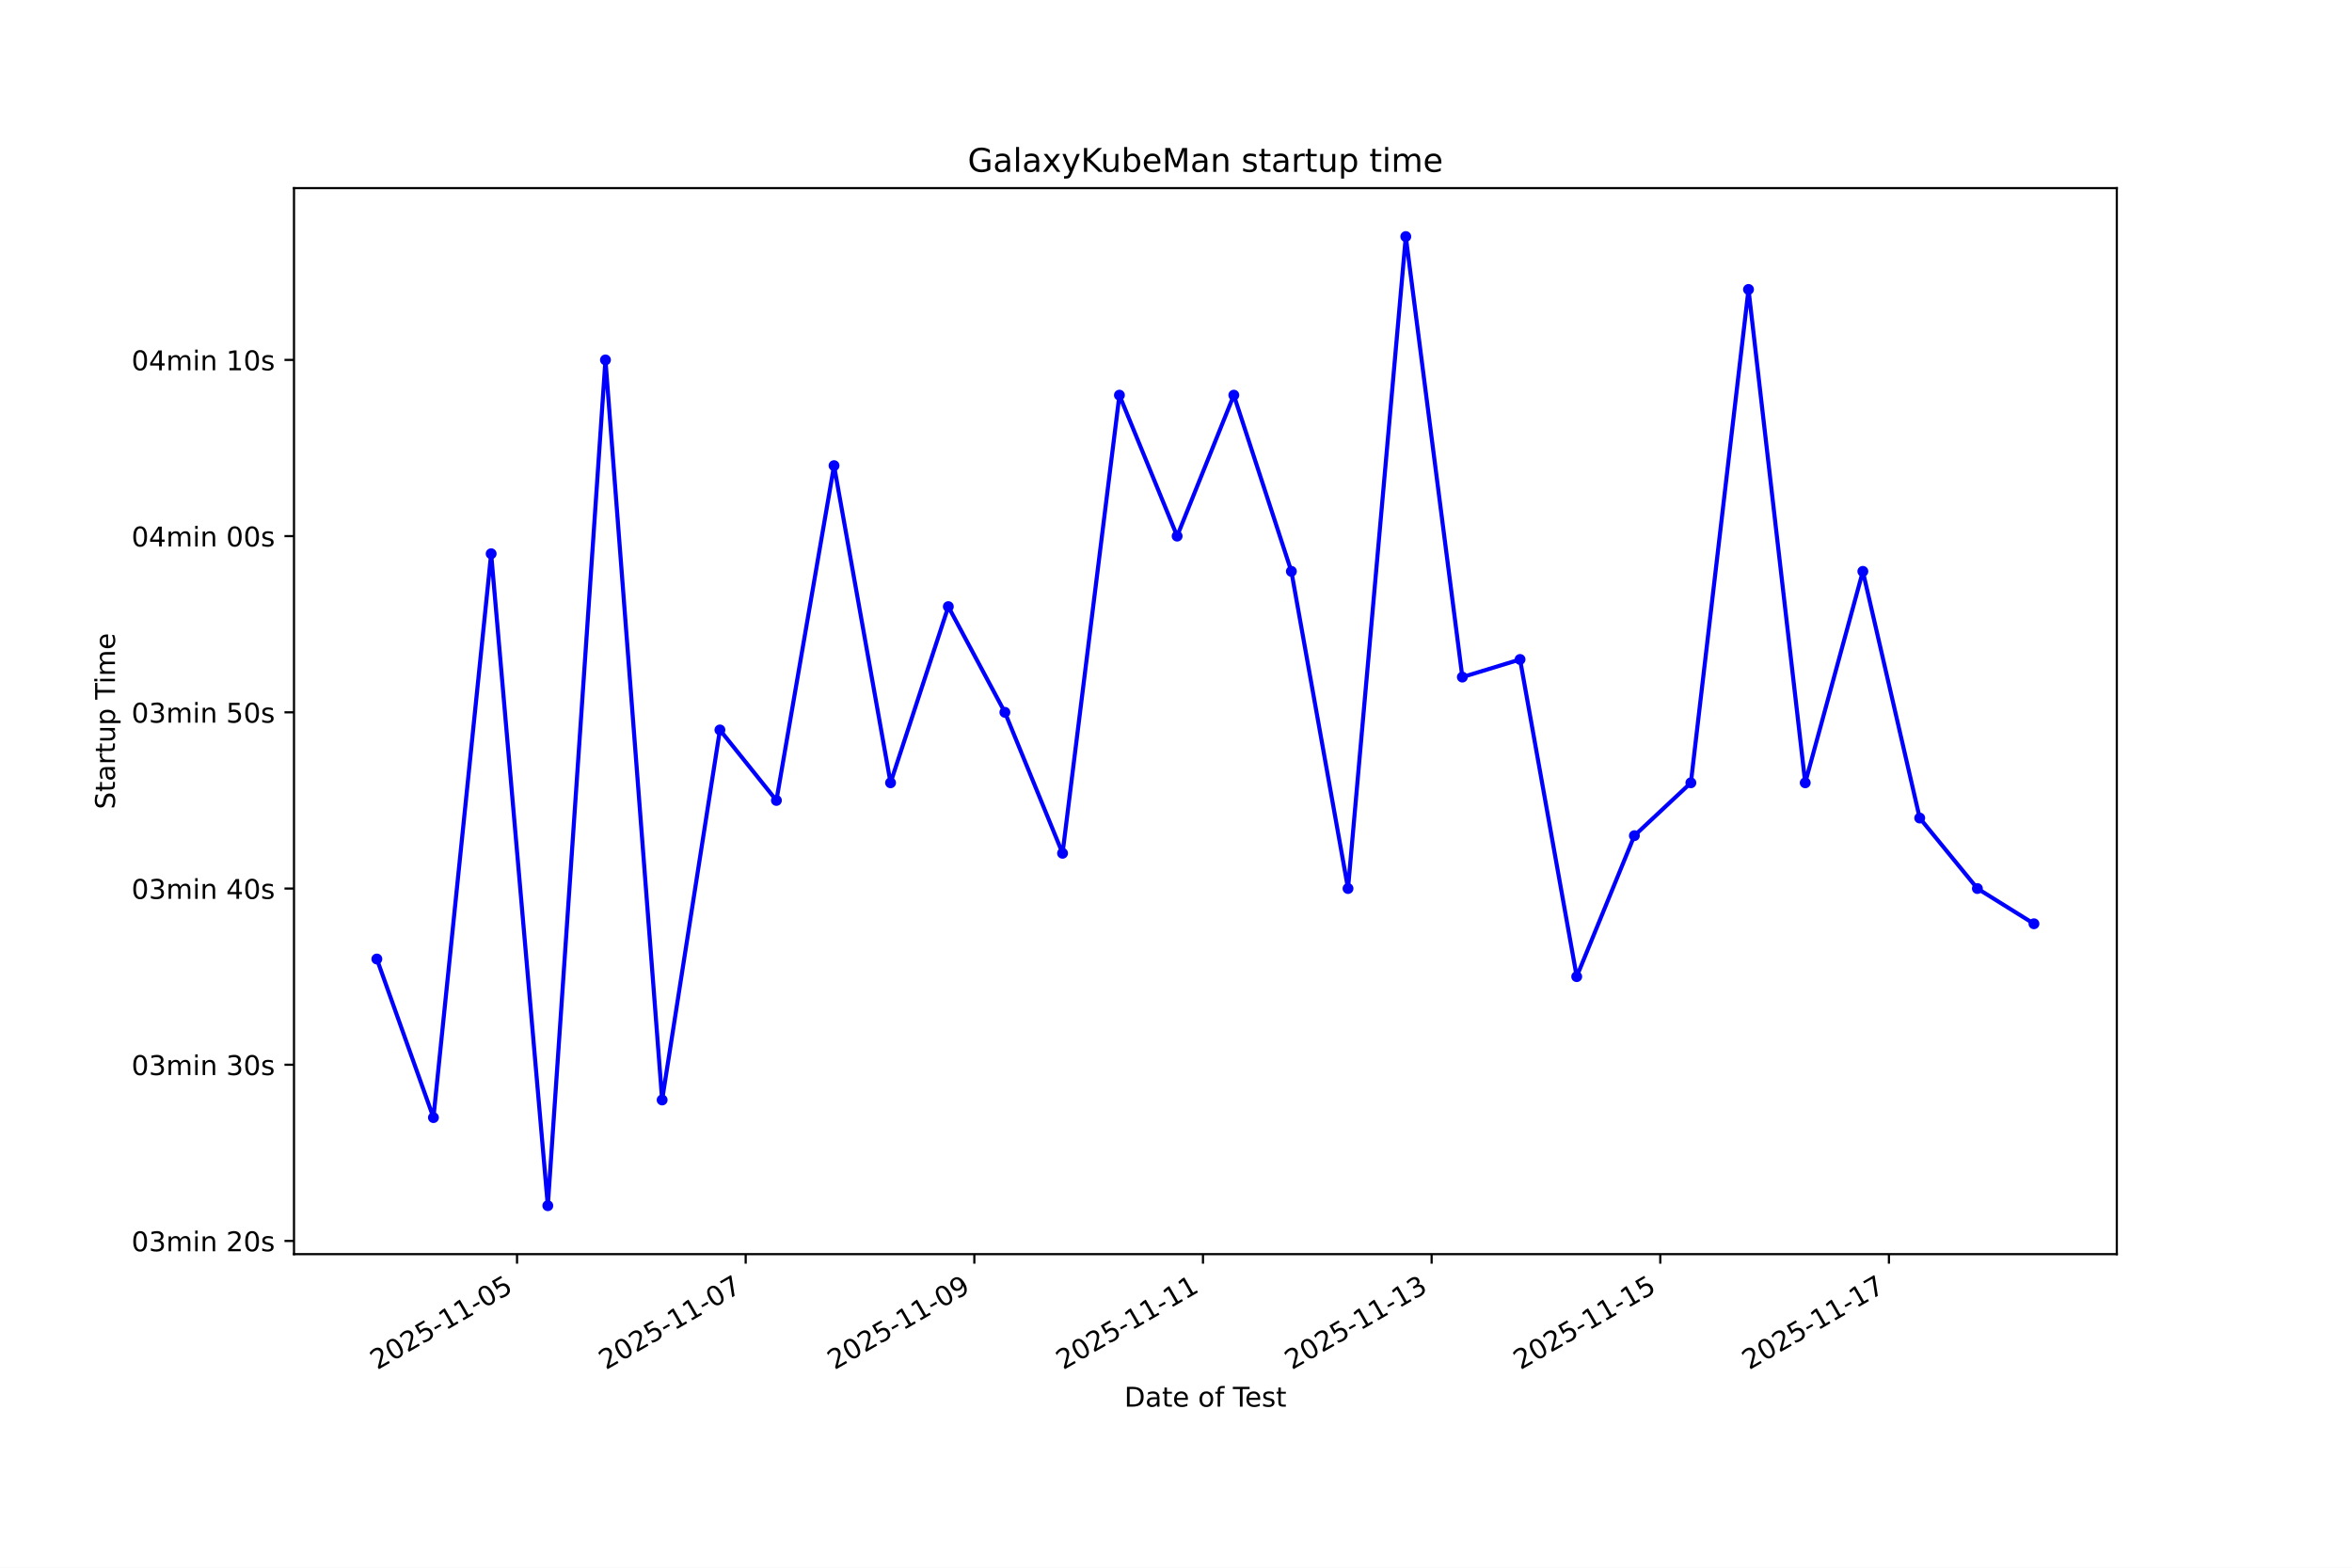
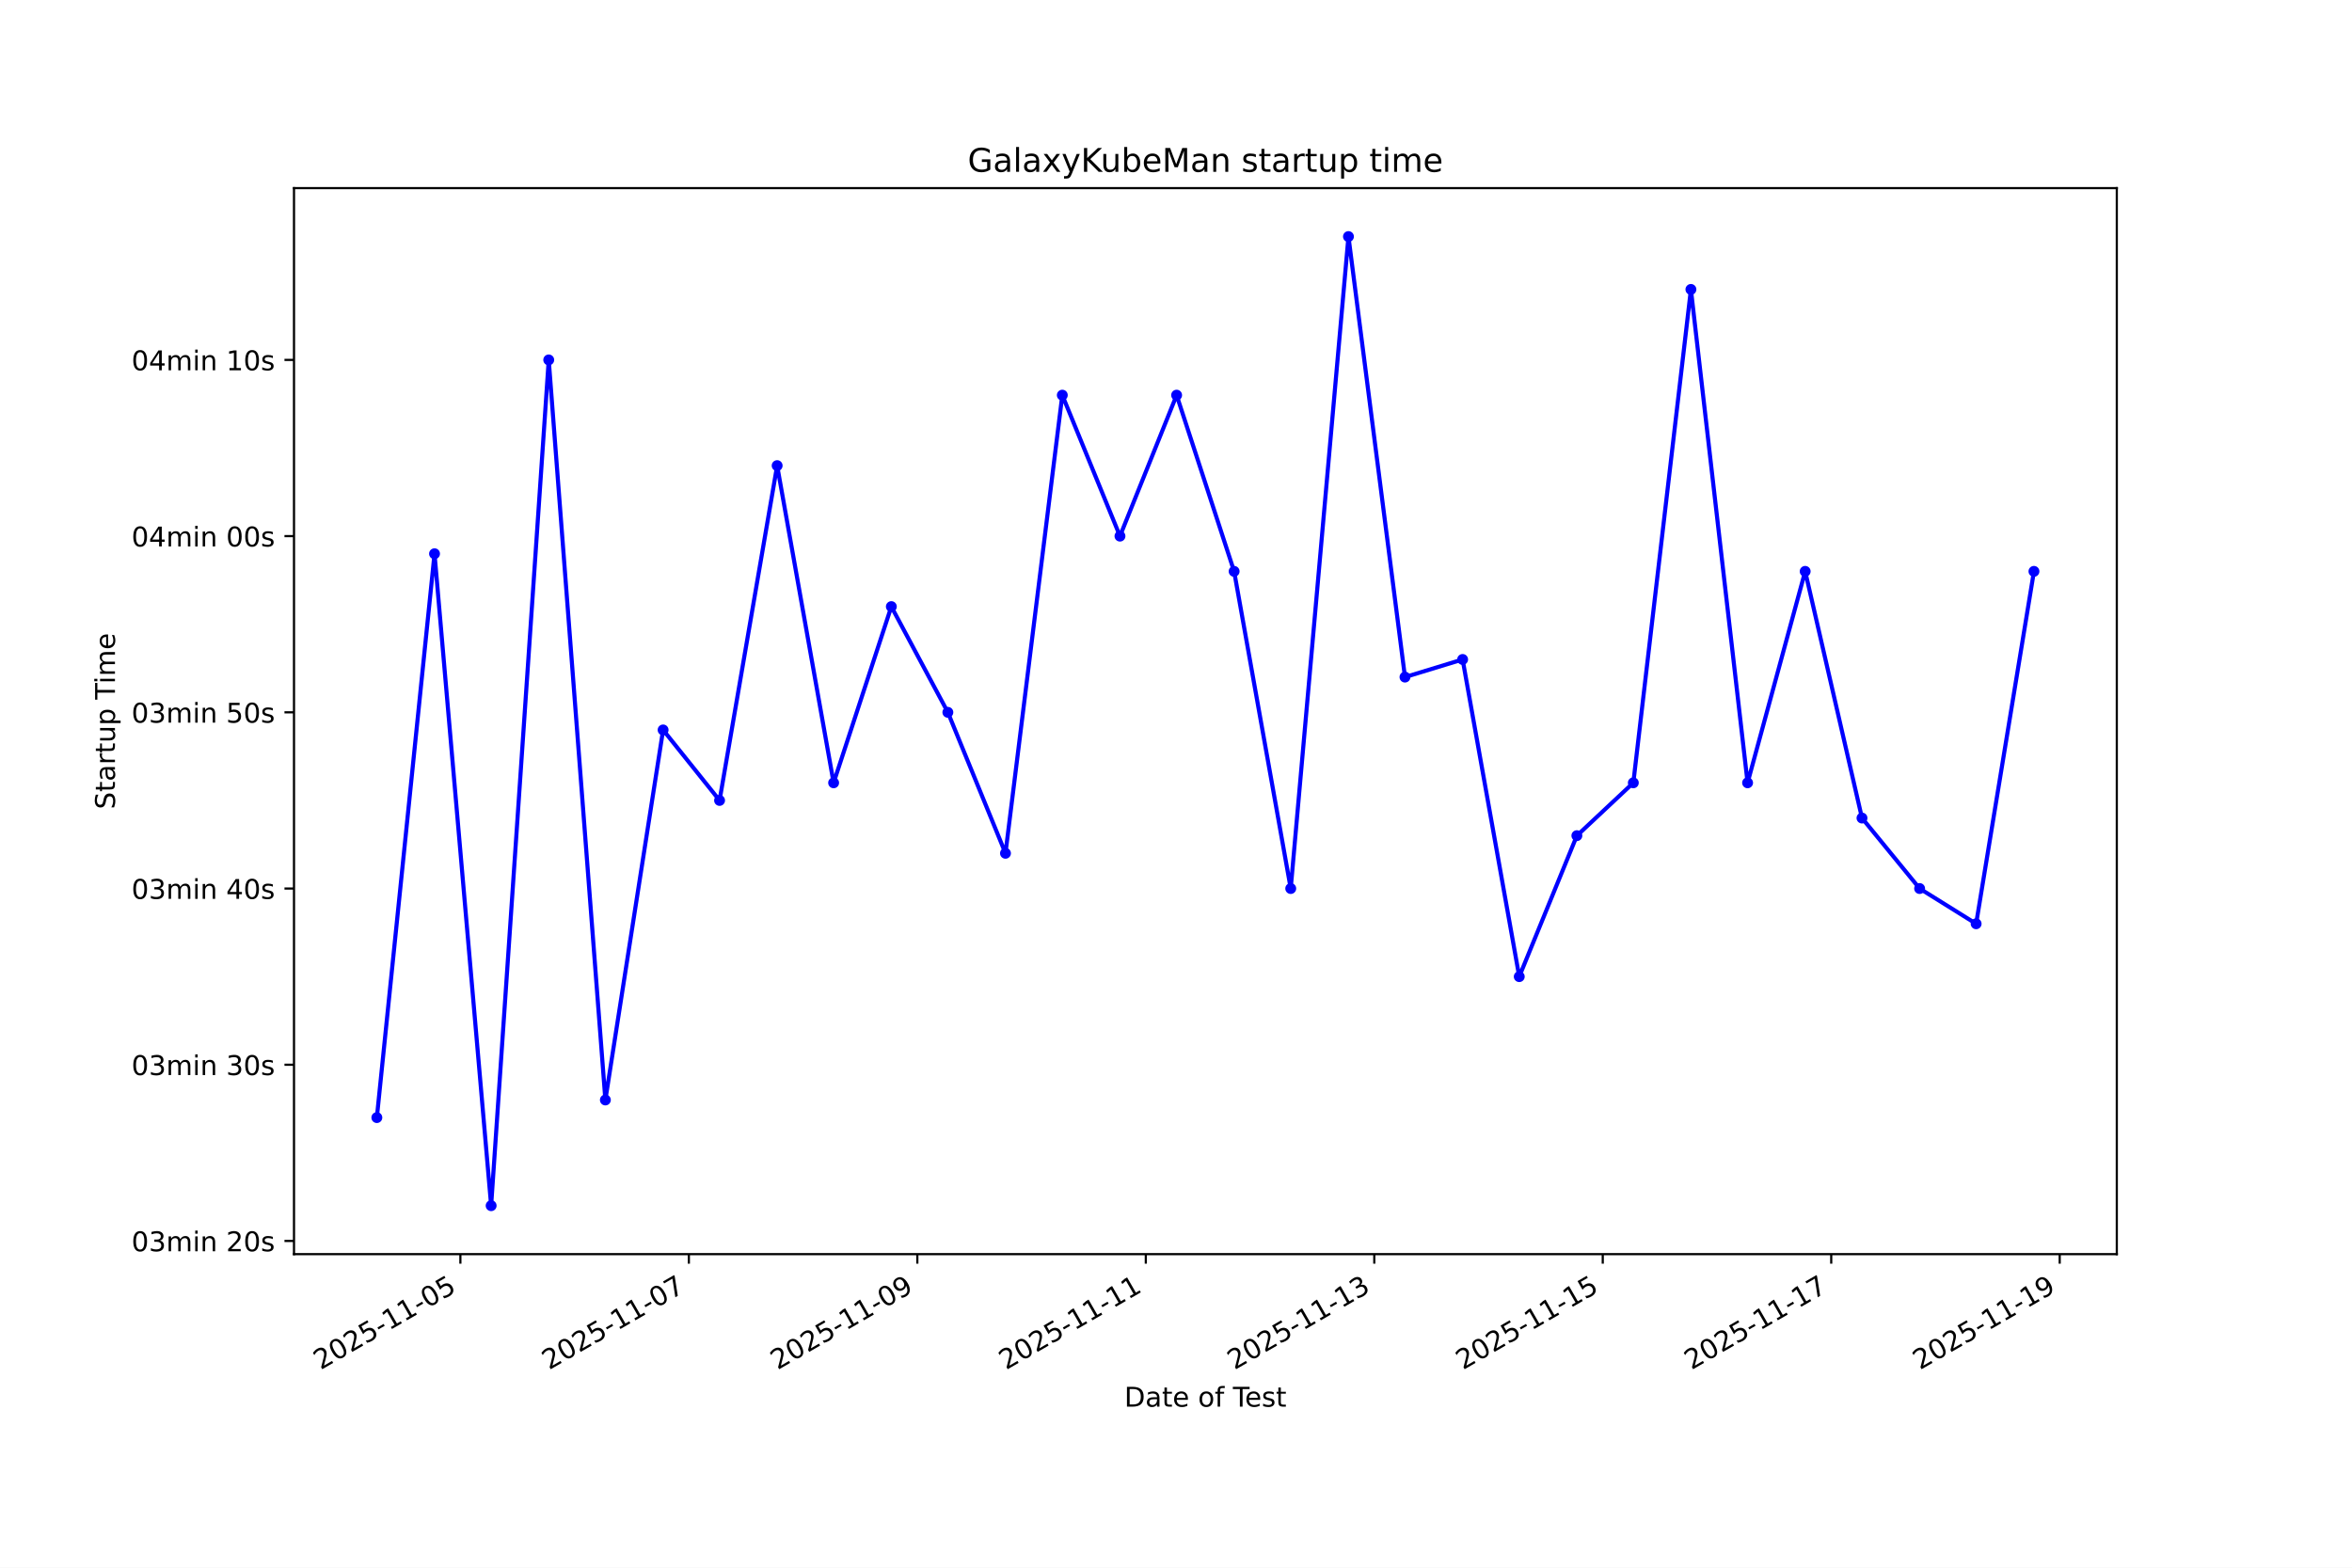
<svg xmlns="http://www.w3.org/2000/svg" xmlns:xlink="http://www.w3.org/1999/xlink" width="864pt" height="576pt" viewBox="0 0 864 576" version="1.1">
  <defs>
    <style type="text/css">*{stroke-linejoin: round; stroke-linecap: butt}</style>
  </defs>
  <g id="figure_1">
    <g id="patch_1">
      <path d="M 0 576  L 864 576  L 864 0  L 0 0  z " style="fill: #ffffff" />
    </g>
    <g id="axes_1">
      <g id="patch_2">
        <path d="M 108 460.8  L 777.6 460.8  L 777.6 69.12  L 108 69.12  z " style="fill: #ffffff" />
      </g>
      <g id="matplotlib.axis_1">
        <g id="xtick_1">
          <g id="line2d_1">
            <defs>
-               <path id="m23351f3744" d="M 0 0  L 0 3.5  " style="stroke: #000000; stroke-width: 0.8" />
+               <path id="m9af774712e" d="M 0 0  L 0 3.5  " style="stroke: #000000; stroke-width: 0.8" />
            </defs>
            <g>
-               <use xlink:href="#m23351f3744" x="189.932" y="460.8" style="stroke: #000000; stroke-width: 0.8" />
+               <use xlink:href="#m9af774712e" x="169.121" y="460.8" style="stroke: #000000; stroke-width: 0.8" />
            </g>
          </g>
          <g id="text_1">
-             <g transform="translate(138.5628 503.4383) rotate(-30) scale(0.1 -0.1)">
+             <g transform="translate(117.752 503.4383) rotate(-30) scale(0.1 -0.1)">
              <defs>
                <path id="DejaVuSans-32" d="M 1228 531  L 3431 531  L 3431 0  L 469 0  L 469 531  Q 828 903 1448 1529  Q 2069 2156 2228 2338  Q 2531 2678 2651 2914  Q 2772 3150 2772 3378  Q 2772 3750 2511 3984  Q 2250 4219 1831 4219  Q 1534 4219 1204 4116  Q 875 4013 500 3803  L 500 4441  Q 881 4594 1212 4672  Q 1544 4750 1819 4750  Q 2544 4750 2975 4387  Q 3406 4025 3406 3419  Q 3406 3131 3298 2873  Q 3191 2616 2906 2266  Q 2828 2175 2409 1742  Q 1991 1309 1228 531  z " transform="scale(0.015625)" />
                <path id="DejaVuSans-30" d="M 2034 4250  Q 1547 4250 1301 3770  Q 1056 3291 1056 2328  Q 1056 1369 1301 889  Q 1547 409 2034 409  Q 2525 409 2770 889  Q 3016 1369 3016 2328  Q 3016 3291 2770 3770  Q 2525 4250 2034 4250  z M 2034 4750  Q 2819 4750 3233 4129  Q 3647 3509 3647 2328  Q 3647 1150 3233 529  Q 2819 -91 2034 -91  Q 1250 -91 836 529  Q 422 1150 422 2328  Q 422 3509 836 4129  Q 1250 4750 2034 4750  z " transform="scale(0.015625)" />
                <path id="DejaVuSans-35" d="M 691 4666  L 3169 4666  L 3169 4134  L 1269 4134  L 1269 2991  Q 1406 3038 1543 3061  Q 1681 3084 1819 3084  Q 2600 3084 3056 2656  Q 3513 2228 3513 1497  Q 3513 744 3044 326  Q 2575 -91 1722 -91  Q 1428 -91 1123 -41  Q 819 9 494 109  L 494 744  Q 775 591 1075 516  Q 1375 441 1709 441  Q 2250 441 2565 725  Q 2881 1009 2881 1497  Q 2881 1984 2565 2268  Q 2250 2553 1709 2553  Q 1456 2553 1204 2497  Q 953 2441 691 2322  L 691 4666  z " transform="scale(0.015625)" />
                <path id="DejaVuSans-2d" d="M 313 2009  L 1997 2009  L 1997 1497  L 313 1497  L 313 2009  z " transform="scale(0.015625)" />
                <path id="DejaVuSans-31" d="M 794 531  L 1825 531  L 1825 4091  L 703 3866  L 703 4441  L 1819 4666  L 2450 4666  L 2450 531  L 3481 531  L 3481 0  L 794 0  L 794 531  z " transform="scale(0.015625)" />
              </defs>
              <use xlink:href="#DejaVuSans-32" />
              <use xlink:href="#DejaVuSans-30" transform="translate(63.62305 0)" />
              <use xlink:href="#DejaVuSans-32" transform="translate(127.2461 0)" />
              <use xlink:href="#DejaVuSans-35" transform="translate(190.8691 0)" />
              <use xlink:href="#DejaVuSans-2d" transform="translate(254.4922 0)" />
              <use xlink:href="#DejaVuSans-31" transform="translate(290.5762 0)" />
              <use xlink:href="#DejaVuSans-31" transform="translate(354.1992 0)" />
              <use xlink:href="#DejaVuSans-2d" transform="translate(417.8223 0)" />
              <use xlink:href="#DejaVuSans-30" transform="translate(453.9062 0)" />
              <use xlink:href="#DejaVuSans-35" transform="translate(517.5293 0)" />
            </g>
          </g>
        </g>
        <g id="xtick_2">
          <g id="line2d_2">
            <g>
-               <use xlink:href="#m23351f3744" x="273.926" y="460.8" style="stroke: #000000; stroke-width: 0.8" />
+               <use xlink:href="#m9af774712e" x="253.05" y="460.8" style="stroke: #000000; stroke-width: 0.8" />
            </g>
          </g>
          <g id="text_2">
-             <g transform="translate(222.556 503.4383) rotate(-30) scale(0.1 -0.1)">
+             <g transform="translate(201.681 503.4383) rotate(-30) scale(0.1 -0.1)">
              <defs>
                <path id="DejaVuSans-37" d="M 525 4666  L 3525 4666  L 3525 4397  L 1831 0  L 1172 0  L 2766 4134  L 525 4134  L 525 4666  z " transform="scale(0.015625)" />
              </defs>
              <use xlink:href="#DejaVuSans-32" />
              <use xlink:href="#DejaVuSans-30" transform="translate(63.62305 0)" />
              <use xlink:href="#DejaVuSans-32" transform="translate(127.2461 0)" />
              <use xlink:href="#DejaVuSans-35" transform="translate(190.8691 0)" />
              <use xlink:href="#DejaVuSans-2d" transform="translate(254.4922 0)" />
              <use xlink:href="#DejaVuSans-31" transform="translate(290.5762 0)" />
              <use xlink:href="#DejaVuSans-31" transform="translate(354.1992 0)" />
              <use xlink:href="#DejaVuSans-2d" transform="translate(417.8223 0)" />
              <use xlink:href="#DejaVuSans-30" transform="translate(453.9062 0)" />
              <use xlink:href="#DejaVuSans-37" transform="translate(517.5293 0)" />
            </g>
          </g>
        </g>
        <g id="xtick_3">
          <g id="line2d_3">
            <g>
-               <use xlink:href="#m23351f3744" x="357.919" y="460.8" style="stroke: #000000; stroke-width: 0.8" />
+               <use xlink:href="#m9af774712e" x="336.979" y="460.8" style="stroke: #000000; stroke-width: 0.8" />
            </g>
          </g>
          <g id="text_3">
-             <g transform="translate(306.5493 503.4383) rotate(-30) scale(0.1 -0.1)">
+             <g transform="translate(285.61 503.4383) rotate(-30) scale(0.1 -0.1)">
              <defs>
                <path id="DejaVuSans-39" d="M 703 97  L 703 672  Q 941 559 1184 500  Q 1428 441 1663 441  Q 2288 441 2617 861  Q 2947 1281 2994 2138  Q 2813 1869 2534 1725  Q 2256 1581 1919 1581  Q 1219 1581 811 2004  Q 403 2428 403 3163  Q 403 3881 828 4315  Q 1253 4750 1959 4750  Q 2769 4750 3195 4129  Q 3622 3509 3622 2328  Q 3622 1225 3098 567  Q 2575 -91 1691 -91  Q 1453 -91 1209 -44  Q 966 3 703 97  z M 1959 2075  Q 2384 2075 2632 2365  Q 2881 2656 2881 3163  Q 2881 3666 2632 3958  Q 2384 4250 1959 4250  Q 1534 4250 1286 3958  Q 1038 3666 1038 3163  Q 1038 2656 1286 2365  Q 1534 2075 1959 2075  z " transform="scale(0.015625)" />
              </defs>
              <use xlink:href="#DejaVuSans-32" />
              <use xlink:href="#DejaVuSans-30" transform="translate(63.62305 0)" />
              <use xlink:href="#DejaVuSans-32" transform="translate(127.2461 0)" />
              <use xlink:href="#DejaVuSans-35" transform="translate(190.8691 0)" />
              <use xlink:href="#DejaVuSans-2d" transform="translate(254.4922 0)" />
              <use xlink:href="#DejaVuSans-31" transform="translate(290.5762 0)" />
              <use xlink:href="#DejaVuSans-31" transform="translate(354.1992 0)" />
              <use xlink:href="#DejaVuSans-2d" transform="translate(417.8223 0)" />
              <use xlink:href="#DejaVuSans-30" transform="translate(453.9062 0)" />
              <use xlink:href="#DejaVuSans-39" transform="translate(517.5293 0)" />
            </g>
          </g>
        </g>
        <g id="xtick_4">
          <g id="line2d_4">
            <g>
-               <use xlink:href="#m23351f3744" x="441.912" y="460.8" style="stroke: #000000; stroke-width: 0.8" />
+               <use xlink:href="#m9af774712e" x="420.909" y="460.8" style="stroke: #000000; stroke-width: 0.8" />
            </g>
          </g>
          <g id="text_4">
-             <g transform="translate(390.5425 503.4383) rotate(-30) scale(0.1 -0.1)">
+             <g transform="translate(369.5391 503.4383) rotate(-30) scale(0.1 -0.1)">
              <use xlink:href="#DejaVuSans-32" />
              <use xlink:href="#DejaVuSans-30" transform="translate(63.62305 0)" />
              <use xlink:href="#DejaVuSans-32" transform="translate(127.2461 0)" />
              <use xlink:href="#DejaVuSans-35" transform="translate(190.8691 0)" />
              <use xlink:href="#DejaVuSans-2d" transform="translate(254.4922 0)" />
              <use xlink:href="#DejaVuSans-31" transform="translate(290.5762 0)" />
              <use xlink:href="#DejaVuSans-31" transform="translate(354.1992 0)" />
              <use xlink:href="#DejaVuSans-2d" transform="translate(417.8223 0)" />
              <use xlink:href="#DejaVuSans-31" transform="translate(453.9062 0)" />
              <use xlink:href="#DejaVuSans-31" transform="translate(517.5293 0)" />
            </g>
          </g>
        </g>
        <g id="xtick_5">
          <g id="line2d_5">
            <g>
-               <use xlink:href="#m23351f3744" x="525.905" y="460.8" style="stroke: #000000; stroke-width: 0.8" />
+               <use xlink:href="#m9af774712e" x="504.838" y="460.8" style="stroke: #000000; stroke-width: 0.8" />
            </g>
          </g>
          <g id="text_5">
-             <g transform="translate(474.5357 503.4383) rotate(-30) scale(0.1 -0.1)">
+             <g transform="translate(453.4681 503.4383) rotate(-30) scale(0.1 -0.1)">
              <defs>
                <path id="DejaVuSans-33" d="M 2597 2516  Q 3050 2419 3304 2112  Q 3559 1806 3559 1356  Q 3559 666 3084 287  Q 2609 -91 1734 -91  Q 1441 -91 1130 -33  Q 819 25 488 141  L 488 750  Q 750 597 1062 519  Q 1375 441 1716 441  Q 2309 441 2620 675  Q 2931 909 2931 1356  Q 2931 1769 2642 2001  Q 2353 2234 1838 2234  L 1294 2234  L 1294 2753  L 1863 2753  Q 2328 2753 2575 2939  Q 2822 3125 2822 3475  Q 2822 3834 2567 4026  Q 2313 4219 1838 4219  Q 1578 4219 1281 4162  Q 984 4106 628 3988  L 628 4550  Q 988 4650 1302 4700  Q 1616 4750 1894 4750  Q 2613 4750 3031 4423  Q 3450 4097 3450 3541  Q 3450 3153 3228 2886  Q 3006 2619 2597 2516  z " transform="scale(0.015625)" />
              </defs>
              <use xlink:href="#DejaVuSans-32" />
              <use xlink:href="#DejaVuSans-30" transform="translate(63.62305 0)" />
              <use xlink:href="#DejaVuSans-32" transform="translate(127.2461 0)" />
              <use xlink:href="#DejaVuSans-35" transform="translate(190.8691 0)" />
              <use xlink:href="#DejaVuSans-2d" transform="translate(254.4922 0)" />
              <use xlink:href="#DejaVuSans-31" transform="translate(290.5762 0)" />
              <use xlink:href="#DejaVuSans-31" transform="translate(354.1992 0)" />
              <use xlink:href="#DejaVuSans-2d" transform="translate(417.8223 0)" />
              <use xlink:href="#DejaVuSans-31" transform="translate(453.9062 0)" />
              <use xlink:href="#DejaVuSans-33" transform="translate(517.5293 0)" />
            </g>
          </g>
        </g>
        <g id="xtick_6">
          <g id="line2d_6">
            <g>
-               <use xlink:href="#m23351f3744" x="609.898" y="460.8" style="stroke: #000000; stroke-width: 0.8" />
+               <use xlink:href="#m9af774712e" x="588.767" y="460.8" style="stroke: #000000; stroke-width: 0.8" />
            </g>
          </g>
          <g id="text_6">
-             <g transform="translate(558.5289 503.4383) rotate(-30) scale(0.1 -0.1)">
+             <g transform="translate(537.3971 503.4383) rotate(-30) scale(0.1 -0.1)">
              <use xlink:href="#DejaVuSans-32" />
              <use xlink:href="#DejaVuSans-30" transform="translate(63.62305 0)" />
              <use xlink:href="#DejaVuSans-32" transform="translate(127.2461 0)" />
              <use xlink:href="#DejaVuSans-35" transform="translate(190.8691 0)" />
              <use xlink:href="#DejaVuSans-2d" transform="translate(254.4922 0)" />
              <use xlink:href="#DejaVuSans-31" transform="translate(290.5762 0)" />
              <use xlink:href="#DejaVuSans-31" transform="translate(354.1992 0)" />
              <use xlink:href="#DejaVuSans-2d" transform="translate(417.8223 0)" />
              <use xlink:href="#DejaVuSans-31" transform="translate(453.9062 0)" />
              <use xlink:href="#DejaVuSans-35" transform="translate(517.5293 0)" />
            </g>
          </g>
        </g>
        <g id="xtick_7">
          <g id="line2d_7">
            <g>
-               <use xlink:href="#m23351f3744" x="693.892" y="460.8" style="stroke: #000000; stroke-width: 0.8" />
+               <use xlink:href="#m9af774712e" x="672.696" y="460.8" style="stroke: #000000; stroke-width: 0.8" />
            </g>
          </g>
          <g id="text_7">
-             <g transform="translate(642.5222 503.4383) rotate(-30) scale(0.1 -0.1)">
+             <g transform="translate(621.3261 503.4383) rotate(-30) scale(0.1 -0.1)">
              <use xlink:href="#DejaVuSans-32" />
              <use xlink:href="#DejaVuSans-30" transform="translate(63.62305 0)" />
              <use xlink:href="#DejaVuSans-32" transform="translate(127.2461 0)" />
              <use xlink:href="#DejaVuSans-35" transform="translate(190.8691 0)" />
              <use xlink:href="#DejaVuSans-2d" transform="translate(254.4922 0)" />
              <use xlink:href="#DejaVuSans-31" transform="translate(290.5762 0)" />
              <use xlink:href="#DejaVuSans-31" transform="translate(354.1992 0)" />
              <use xlink:href="#DejaVuSans-2d" transform="translate(417.8223 0)" />
              <use xlink:href="#DejaVuSans-31" transform="translate(453.9062 0)" />
              <use xlink:href="#DejaVuSans-37" transform="translate(517.5293 0)" />
            </g>
          </g>
        </g>
-         <g id="text_8">
+         <g id="xtick_8">
+           <g id="line2d_8">
+             <g>
+               <use xlink:href="#m9af774712e" x="756.625" y="460.8" style="stroke: #000000; stroke-width: 0.8" />
+             </g>
+           </g>
+           <g id="text_8">
+             <g transform="translate(705.2551 503.4383) rotate(-30) scale(0.1 -0.1)">
+               <use xlink:href="#DejaVuSans-32" />
+               <use xlink:href="#DejaVuSans-30" transform="translate(63.62305 0)" />
+               <use xlink:href="#DejaVuSans-32" transform="translate(127.2461 0)" />
+               <use xlink:href="#DejaVuSans-35" transform="translate(190.8691 0)" />
+               <use xlink:href="#DejaVuSans-2d" transform="translate(254.4922 0)" />
+               <use xlink:href="#DejaVuSans-31" transform="translate(290.5762 0)" />
+               <use xlink:href="#DejaVuSans-31" transform="translate(354.1992 0)" />
+               <use xlink:href="#DejaVuSans-2d" transform="translate(417.8223 0)" />
+               <use xlink:href="#DejaVuSans-31" transform="translate(453.9062 0)" />
+               <use xlink:href="#DejaVuSans-39" transform="translate(517.5293 0)" />
+             </g>
+           </g>
+         </g>
+         <g id="text_9">
          <g transform="translate(413.0063 516.8378) scale(0.1 -0.1)">
            <defs>
              <path id="DejaVuSans-44" d="M 1259 4147  L 1259 519  L 2022 519  Q 2988 519 3436 956  Q 3884 1394 3884 2338  Q 3884 3275 3436 3711  Q 2988 4147 2022 4147  L 1259 4147  z M 628 4666  L 1925 4666  Q 3281 4666 3915 4102  Q 4550 3538 4550 2338  Q 4550 1131 3912 565  Q 3275 0 1925 0  L 628 0  L 628 4666  z " transform="scale(0.015625)" />
              <path id="DejaVuSans-61" d="M 2194 1759  Q 1497 1759 1228 1600  Q 959 1441 959 1056  Q 959 750 1161 570  Q 1363 391 1709 391  Q 2188 391 2477 730  Q 2766 1069 2766 1631  L 2766 1759  L 2194 1759  z M 3341 1997  L 3341 0  L 2766 0  L 2766 531  Q 2569 213 2275 61  Q 1981 -91 1556 -91  Q 1019 -91 701 211  Q 384 513 384 1019  Q 384 1609 779 1909  Q 1175 2209 1959 2209  L 2766 2209  L 2766 2266  Q 2766 2663 2505 2880  Q 2244 3097 1772 3097  Q 1472 3097 1187 3025  Q 903 2953 641 2809  L 641 3341  Q 956 3463 1253 3523  Q 1550 3584 1831 3584  Q 2591 3584 2966 3190  Q 3341 2797 3341 1997  z " transform="scale(0.015625)" />
              <path id="DejaVuSans-74" d="M 1172 4494  L 1172 3500  L 2356 3500  L 2356 3053  L 1172 3053  L 1172 1153  Q 1172 725 1289 603  Q 1406 481 1766 481  L 2356 481  L 2356 0  L 1766 0  Q 1100 0 847 248  Q 594 497 594 1153  L 594 3053  L 172 3053  L 172 3500  L 594 3500  L 594 4494  L 1172 4494  z " transform="scale(0.015625)" />
              <path id="DejaVuSans-65" d="M 3597 1894  L 3597 1613  L 953 1613  Q 991 1019 1311 708  Q 1631 397 2203 397  Q 2534 397 2845 478  Q 3156 559 3463 722  L 3463 178  Q 3153 47 2828 -22  Q 2503 -91 2169 -91  Q 1331 -91 842 396  Q 353 884 353 1716  Q 353 2575 817 3079  Q 1281 3584 2069 3584  Q 2775 3584 3186 3129  Q 3597 2675 3597 1894  z M 3022 2063  Q 3016 2534 2758 2815  Q 2500 3097 2075 3097  Q 1594 3097 1305 2825  Q 1016 2553 972 2059  L 3022 2063  z " transform="scale(0.015625)" />
              <path id="DejaVuSans-20" transform="scale(0.015625)" />
              <path id="DejaVuSans-6f" d="M 1959 3097  Q 1497 3097 1228 2736  Q 959 2375 959 1747  Q 959 1119 1226 758  Q 1494 397 1959 397  Q 2419 397 2687 759  Q 2956 1122 2956 1747  Q 2956 2369 2687 2733  Q 2419 3097 1959 3097  z M 1959 3584  Q 2709 3584 3137 3096  Q 3566 2609 3566 1747  Q 3566 888 3137 398  Q 2709 -91 1959 -91  Q 1206 -91 779 398  Q 353 888 353 1747  Q 353 2609 779 3096  Q 1206 3584 1959 3584  z " transform="scale(0.015625)" />
              <path id="DejaVuSans-66" d="M 2375 4863  L 2375 4384  L 1825 4384  Q 1516 4384 1395 4259  Q 1275 4134 1275 3809  L 1275 3500  L 2222 3500  L 2222 3053  L 1275 3053  L 1275 0  L 697 0  L 697 3053  L 147 3053  L 147 3500  L 697 3500  L 697 3744  Q 697 4328 969 4595  Q 1241 4863 1831 4863  L 2375 4863  z " transform="scale(0.015625)" />
              <path id="DejaVuSans-54" d="M -19 4666  L 3928 4666  L 3928 4134  L 2272 4134  L 2272 0  L 1638 0  L 1638 4134  L -19 4134  L -19 4666  z " transform="scale(0.015625)" />
              <path id="DejaVuSans-73" d="M 2834 3397  L 2834 2853  Q 2591 2978 2328 3040  Q 2066 3103 1784 3103  Q 1356 3103 1142 2972  Q 928 2841 928 2578  Q 928 2378 1081 2264  Q 1234 2150 1697 2047  L 1894 2003  Q 2506 1872 2764 1633  Q 3022 1394 3022 966  Q 3022 478 2636 193  Q 2250 -91 1575 -91  Q 1294 -91 989 -36  Q 684 19 347 128  L 347 722  Q 666 556 975 473  Q 1284 391 1588 391  Q 1994 391 2212 530  Q 2431 669 2431 922  Q 2431 1156 2273 1281  Q 2116 1406 1581 1522  L 1381 1569  Q 847 1681 609 1914  Q 372 2147 372 2553  Q 372 3047 722 3315  Q 1072 3584 1716 3584  Q 2034 3584 2315 3537  Q 2597 3491 2834 3397  z " transform="scale(0.015625)" />
            </defs>
            <use xlink:href="#DejaVuSans-44" />
            <use xlink:href="#DejaVuSans-61" transform="translate(77.00195 0)" />
            <use xlink:href="#DejaVuSans-74" transform="translate(138.2812 0)" />
            <use xlink:href="#DejaVuSans-65" transform="translate(177.4902 0)" />
            <use xlink:href="#DejaVuSans-20" transform="translate(239.0137 0)" />
            <use xlink:href="#DejaVuSans-6f" transform="translate(270.8008 0)" />
            <use xlink:href="#DejaVuSans-66" transform="translate(331.9824 0)" />
            <use xlink:href="#DejaVuSans-20" transform="translate(367.1875 0)" />
            <use xlink:href="#DejaVuSans-54" transform="translate(398.9746 0)" />
            <use xlink:href="#DejaVuSans-65" transform="translate(443.0586 0)" />
            <use xlink:href="#DejaVuSans-73" transform="translate(504.582 0)" />
            <use xlink:href="#DejaVuSans-74" transform="translate(556.6816 0)" />
          </g>
        </g>
      </g>
      <g id="matplotlib.axis_2">
        <g id="ytick_1">
-           <g id="line2d_8">
+           <g id="line2d_9">
            <defs>
-               <path id="m5e18cd8712" d="M 0 0  L -3.5 0  " style="stroke: #000000; stroke-width: 0.8" />
+               <path id="m29a86778a9" d="M 0 0  L -3.5 0  " style="stroke: #000000; stroke-width: 0.8" />
            </defs>
            <g>
-               <use xlink:href="#m5e18cd8712" x="108" y="455.944" style="stroke: #000000; stroke-width: 0.8" />
-             </g>
-           </g>
-           <g id="text_9">
+               <use xlink:href="#m29a86778a9" x="108" y="455.944" style="stroke: #000000; stroke-width: 0.8" />
+             </g>
+           </g>
+           <g id="text_10">
            <g transform="translate(48.30625 459.7437) scale(0.1 -0.1)">
              <defs>
                <path id="DejaVuSans-6d" d="M 3328 2828  Q 3544 3216 3844 3400  Q 4144 3584 4550 3584  Q 5097 3584 5394 3201  Q 5691 2819 5691 2113  L 5691 0  L 5113 0  L 5113 2094  Q 5113 2597 4934 2840  Q 4756 3084 4391 3084  Q 3944 3084 3684 2787  Q 3425 2491 3425 1978  L 3425 0  L 2847 0  L 2847 2094  Q 2847 2600 2669 2842  Q 2491 3084 2119 3084  Q 1678 3084 1418 2786  Q 1159 2488 1159 1978  L 1159 0  L 581 0  L 581 3500  L 1159 3500  L 1159 2956  Q 1356 3278 1631 3431  Q 1906 3584 2284 3584  Q 2666 3584 2933 3390  Q 3200 3197 3328 2828  z " transform="scale(0.015625)" />
                <path id="DejaVuSans-69" d="M 603 3500  L 1178 3500  L 1178 0  L 603 0  L 603 3500  z M 603 4863  L 1178 4863  L 1178 4134  L 603 4134  L 603 4863  z " transform="scale(0.015625)" />
                <path id="DejaVuSans-6e" d="M 3513 2113  L 3513 0  L 2938 0  L 2938 2094  Q 2938 2591 2744 2837  Q 2550 3084 2163 3084  Q 1697 3084 1428 2787  Q 1159 2491 1159 1978  L 1159 0  L 581 0  L 581 3500  L 1159 3500  L 1159 2956  Q 1366 3272 1645 3428  Q 1925 3584 2291 3584  Q 2894 3584 3203 3211  Q 3513 2838 3513 2113  z " transform="scale(0.015625)" />
              </defs>
              <use xlink:href="#DejaVuSans-30" />
              <use xlink:href="#DejaVuSans-33" transform="translate(63.62305 0)" />
              <use xlink:href="#DejaVuSans-6d" transform="translate(127.2461 0)" />
              <use xlink:href="#DejaVuSans-69" transform="translate(224.6582 0)" />
              <use xlink:href="#DejaVuSans-6e" transform="translate(252.4414 0)" />
              <use xlink:href="#DejaVuSans-20" transform="translate(315.8203 0)" />
              <use xlink:href="#DejaVuSans-32" transform="translate(347.6074 0)" />
              <use xlink:href="#DejaVuSans-30" transform="translate(411.2305 0)" />
              <use xlink:href="#DejaVuSans-73" transform="translate(474.8535 0)" />
            </g>
          </g>
        </g>
        <g id="ytick_2">
-           <g id="line2d_9">
-             <g>
-               <use xlink:href="#m5e18cd8712" x="108" y="391.204" style="stroke: #000000; stroke-width: 0.8" />
-             </g>
-           </g>
-           <g id="text_10">
+           <g id="line2d_10">
+             <g>
+               <use xlink:href="#m29a86778a9" x="108" y="391.204" style="stroke: #000000; stroke-width: 0.8" />
+             </g>
+           </g>
+           <g id="text_11">
            <g transform="translate(48.30625 395.0032) scale(0.1 -0.1)">
              <use xlink:href="#DejaVuSans-30" />
              <use xlink:href="#DejaVuSans-33" transform="translate(63.62305 0)" />
              <use xlink:href="#DejaVuSans-6d" transform="translate(127.2461 0)" />
              <use xlink:href="#DejaVuSans-69" transform="translate(224.6582 0)" />
              <use xlink:href="#DejaVuSans-6e" transform="translate(252.4414 0)" />
              <use xlink:href="#DejaVuSans-20" transform="translate(315.8203 0)" />
              <use xlink:href="#DejaVuSans-33" transform="translate(347.6074 0)" />
              <use xlink:href="#DejaVuSans-30" transform="translate(411.2305 0)" />
              <use xlink:href="#DejaVuSans-73" transform="translate(474.8535 0)" />
            </g>
          </g>
        </g>
        <g id="ytick_3">
-           <g id="line2d_10">
-             <g>
-               <use xlink:href="#m5e18cd8712" x="108" y="326.463" style="stroke: #000000; stroke-width: 0.8" />
-             </g>
-           </g>
-           <g id="text_11">
+           <g id="line2d_11">
+             <g>
+               <use xlink:href="#m29a86778a9" x="108" y="326.463" style="stroke: #000000; stroke-width: 0.8" />
+             </g>
+           </g>
+           <g id="text_12">
            <g transform="translate(48.30625 330.2627) scale(0.1 -0.1)">
              <defs>
                <path id="DejaVuSans-34" d="M 2419 4116  L 825 1625  L 2419 1625  L 2419 4116  z M 2253 4666  L 3047 4666  L 3047 1625  L 3713 1625  L 3713 1100  L 3047 1100  L 3047 0  L 2419 0  L 2419 1100  L 313 1100  L 313 1709  L 2253 4666  z " transform="scale(0.015625)" />
              </defs>
              <use xlink:href="#DejaVuSans-30" />
              <use xlink:href="#DejaVuSans-33" transform="translate(63.62305 0)" />
              <use xlink:href="#DejaVuSans-6d" transform="translate(127.2461 0)" />
              <use xlink:href="#DejaVuSans-69" transform="translate(224.6582 0)" />
              <use xlink:href="#DejaVuSans-6e" transform="translate(252.4414 0)" />
              <use xlink:href="#DejaVuSans-20" transform="translate(315.8203 0)" />
              <use xlink:href="#DejaVuSans-34" transform="translate(347.6074 0)" />
              <use xlink:href="#DejaVuSans-30" transform="translate(411.2305 0)" />
              <use xlink:href="#DejaVuSans-73" transform="translate(474.8535 0)" />
            </g>
          </g>
        </g>
        <g id="ytick_4">
-           <g id="line2d_11">
-             <g>
-               <use xlink:href="#m5e18cd8712" x="108" y="261.723" style="stroke: #000000; stroke-width: 0.8" />
-             </g>
-           </g>
-           <g id="text_12">
+           <g id="line2d_12">
+             <g>
+               <use xlink:href="#m29a86778a9" x="108" y="261.723" style="stroke: #000000; stroke-width: 0.8" />
+             </g>
+           </g>
+           <g id="text_13">
            <g transform="translate(48.30625 265.5222) scale(0.1 -0.1)">
              <use xlink:href="#DejaVuSans-30" />
              <use xlink:href="#DejaVuSans-33" transform="translate(63.62305 0)" />
              <use xlink:href="#DejaVuSans-6d" transform="translate(127.2461 0)" />
              <use xlink:href="#DejaVuSans-69" transform="translate(224.6582 0)" />
              <use xlink:href="#DejaVuSans-6e" transform="translate(252.4414 0)" />
              <use xlink:href="#DejaVuSans-20" transform="translate(315.8203 0)" />
              <use xlink:href="#DejaVuSans-35" transform="translate(347.6074 0)" />
              <use xlink:href="#DejaVuSans-30" transform="translate(411.2305 0)" />
              <use xlink:href="#DejaVuSans-73" transform="translate(474.8535 0)" />
            </g>
          </g>
        </g>
        <g id="ytick_5">
-           <g id="line2d_12">
-             <g>
-               <use xlink:href="#m5e18cd8712" x="108" y="196.982" style="stroke: #000000; stroke-width: 0.8" />
-             </g>
-           </g>
-           <g id="text_13">
+           <g id="line2d_13">
+             <g>
+               <use xlink:href="#m29a86778a9" x="108" y="196.982" style="stroke: #000000; stroke-width: 0.8" />
+             </g>
+           </g>
+           <g id="text_14">
            <g transform="translate(48.30625 200.7817) scale(0.1 -0.1)">
              <use xlink:href="#DejaVuSans-30" />
              <use xlink:href="#DejaVuSans-34" transform="translate(63.62305 0)" />
              <use xlink:href="#DejaVuSans-6d" transform="translate(127.2461 0)" />
              <use xlink:href="#DejaVuSans-69" transform="translate(224.6582 0)" />
              <use xlink:href="#DejaVuSans-6e" transform="translate(252.4414 0)" />
              <use xlink:href="#DejaVuSans-20" transform="translate(315.8203 0)" />
              <use xlink:href="#DejaVuSans-30" transform="translate(347.6074 0)" />
              <use xlink:href="#DejaVuSans-30" transform="translate(411.2305 0)" />
              <use xlink:href="#DejaVuSans-73" transform="translate(474.8535 0)" />
            </g>
          </g>
        </g>
        <g id="ytick_6">
-           <g id="line2d_13">
-             <g>
-               <use xlink:href="#m5e18cd8712" x="108" y="132.242" style="stroke: #000000; stroke-width: 0.8" />
-             </g>
-           </g>
-           <g id="text_14">
+           <g id="line2d_14">
+             <g>
+               <use xlink:href="#m29a86778a9" x="108" y="132.242" style="stroke: #000000; stroke-width: 0.8" />
+             </g>
+           </g>
+           <g id="text_15">
            <g transform="translate(48.30625 136.0412) scale(0.1 -0.1)">
              <use xlink:href="#DejaVuSans-30" />
              <use xlink:href="#DejaVuSans-34" transform="translate(63.62305 0)" />
              <use xlink:href="#DejaVuSans-6d" transform="translate(127.2461 0)" />
              <use xlink:href="#DejaVuSans-69" transform="translate(224.6582 0)" />
              <use xlink:href="#DejaVuSans-6e" transform="translate(252.4414 0)" />
              <use xlink:href="#DejaVuSans-20" transform="translate(315.8203 0)" />
              <use xlink:href="#DejaVuSans-31" transform="translate(347.6074 0)" />
              <use xlink:href="#DejaVuSans-30" transform="translate(411.2305 0)" />
              <use xlink:href="#DejaVuSans-73" transform="translate(474.8535 0)" />
            </g>
          </g>
        </g>
-         <g id="text_15">
+         <g id="text_16">
          <g transform="translate(42.22656 297.3397) rotate(-90) scale(0.1 -0.1)">
            <defs>
              <path id="DejaVuSans-53" d="M 3425 4513  L 3425 3897  Q 3066 4069 2747 4153  Q 2428 4238 2131 4238  Q 1616 4238 1336 4038  Q 1056 3838 1056 3469  Q 1056 3159 1242 3001  Q 1428 2844 1947 2747  L 2328 2669  Q 3034 2534 3370 2195  Q 3706 1856 3706 1288  Q 3706 609 3251 259  Q 2797 -91 1919 -91  Q 1588 -91 1214 -16  Q 841 59 441 206  L 441 856  Q 825 641 1194 531  Q 1563 422 1919 422  Q 2459 422 2753 634  Q 3047 847 3047 1241  Q 3047 1584 2836 1778  Q 2625 1972 2144 2069  L 1759 2144  Q 1053 2284 737 2584  Q 422 2884 422 3419  Q 422 4038 858 4394  Q 1294 4750 2059 4750  Q 2388 4750 2728 4690  Q 3069 4631 3425 4513  z " transform="scale(0.015625)" />
              <path id="DejaVuSans-72" d="M 2631 2963  Q 2534 3019 2420 3045  Q 2306 3072 2169 3072  Q 1681 3072 1420 2755  Q 1159 2438 1159 1844  L 1159 0  L 581 0  L 581 3500  L 1159 3500  L 1159 2956  Q 1341 3275 1631 3429  Q 1922 3584 2338 3584  Q 2397 3584 2469 3576  Q 2541 3569 2628 3553  L 2631 2963  z " transform="scale(0.015625)" />
              <path id="DejaVuSans-75" d="M 544 1381  L 544 3500  L 1119 3500  L 1119 1403  Q 1119 906 1312 657  Q 1506 409 1894 409  Q 2359 409 2629 706  Q 2900 1003 2900 1516  L 2900 3500  L 3475 3500  L 3475 0  L 2900 0  L 2900 538  Q 2691 219 2414 64  Q 2138 -91 1772 -91  Q 1169 -91 856 284  Q 544 659 544 1381  z M 1991 3584  L 1991 3584  z " transform="scale(0.015625)" />
              <path id="DejaVuSans-70" d="M 1159 525  L 1159 -1331  L 581 -1331  L 581 3500  L 1159 3500  L 1159 2969  Q 1341 3281 1617 3432  Q 1894 3584 2278 3584  Q 2916 3584 3314 3078  Q 3713 2572 3713 1747  Q 3713 922 3314 415  Q 2916 -91 2278 -91  Q 1894 -91 1617 61  Q 1341 213 1159 525  z M 3116 1747  Q 3116 2381 2855 2742  Q 2594 3103 2138 3103  Q 1681 3103 1420 2742  Q 1159 2381 1159 1747  Q 1159 1113 1420 752  Q 1681 391 2138 391  Q 2594 391 2855 752  Q 3116 1113 3116 1747  z " transform="scale(0.015625)" />
            </defs>
            <use xlink:href="#DejaVuSans-53" />
            <use xlink:href="#DejaVuSans-74" transform="translate(63.47656 0)" />
            <use xlink:href="#DejaVuSans-61" transform="translate(102.6855 0)" />
            <use xlink:href="#DejaVuSans-72" transform="translate(163.9648 0)" />
            <use xlink:href="#DejaVuSans-74" transform="translate(205.0781 0)" />
            <use xlink:href="#DejaVuSans-75" transform="translate(244.2871 0)" />
            <use xlink:href="#DejaVuSans-70" transform="translate(307.666 0)" />
            <use xlink:href="#DejaVuSans-20" transform="translate(371.1426 0)" />
            <use xlink:href="#DejaVuSans-54" transform="translate(402.9297 0)" />
            <use xlink:href="#DejaVuSans-69" transform="translate(460.8887 0)" />
            <use xlink:href="#DejaVuSans-6d" transform="translate(488.6719 0)" />
            <use xlink:href="#DejaVuSans-65" transform="translate(586.084 0)" />
          </g>
        </g>
      </g>
-       <g id="line2d_14">
-         <path d="M 747.164 339.412  L 726.387 326.463  L 705.202 300.567  L 684.315 209.931  L 663.145 287.619  L 642.308 106.346  L 621.138 287.619  L 600.386 307.041  L 579.201 358.834  L 558.384 242.301  L 537.192 248.775  L 516.413 86.924  L 495.191 326.463  L 474.38 209.931  L 453.242 145.19  L 432.415 196.982  L 411.215 145.19  L 390.326 313.515  L 369.141 261.723  L 348.364 222.879  L 327.145 287.619  L 306.384 171.086  L 285.215 294.093  L 264.458 268.197  L 243.234 404.152  L 222.411 132.242  L 201.239 442.996  L 180.426 203.457  L 159.224 410.626  L 138.436 352.36  " clip-path="url(#p9e6e4a7e67)" style="fill: none; stroke: #0000ff; stroke-width: 1.5; stroke-linecap: square" />
+       <g id="line2d_15">
+         <path d="M 747.164 209.931  L 725.927 339.412  L 705.167 326.463  L 683.997 300.567  L 663.126 209.931  L 641.973 287.619  L 621.152 106.346  L 599.997 287.619  L 579.261 307.041  L 558.093 358.834  L 537.291 242.301  L 516.116 248.775  L 495.352 86.924  L 474.147 326.463  L 453.352 209.931  L 432.23 145.19  L 411.418 196.982  L 390.235 145.19  L 369.362 313.515  L 348.193 261.723  L 327.433 222.879  L 306.229 287.619  L 285.484 171.086  L 264.331 294.093  L 243.59 268.197  L 222.382 404.152  L 201.575 132.242  L 180.42 442.996  L 159.623 203.457  L 138.436 410.626  " clip-path="url(#p6cbd04abb1)" style="fill: none; stroke: #0000ff; stroke-width: 1.5; stroke-linecap: square" />
        <defs>
-           <path id="mfef27bf368" d="M 0 1.5  C 0.398 1.5 0.779 1.342 1.061 1.061  C 1.342 0.779 1.5 0.398 1.5 0  C 1.5 -0.398 1.342 -0.779 1.061 -1.061  C 0.779 -1.342 0.398 -1.5 0 -1.5  C -0.398 -1.5 -0.779 -1.342 -1.061 -1.061  C -1.342 -0.779 -1.5 -0.398 -1.5 0  C -1.5 0.398 -1.342 0.779 -1.061 1.061  C -0.779 1.342 -0.398 1.5 0 1.5  z " style="stroke: #0000ff" />
+           <path id="mc429a0c2ab" d="M 0 1.5  C 0.398 1.5 0.779 1.342 1.061 1.061  C 1.342 0.779 1.5 0.398 1.5 0  C 1.5 -0.398 1.342 -0.779 1.061 -1.061  C 0.779 -1.342 0.398 -1.5 0 -1.5  C -0.398 -1.5 -0.779 -1.342 -1.061 -1.061  C -1.342 -0.779 -1.5 -0.398 -1.5 0  C -1.5 0.398 -1.342 0.779 -1.061 1.061  C -0.779 1.342 -0.398 1.5 0 1.5  z " style="stroke: #0000ff" />
        </defs>
-         <g clip-path="url(#p9e6e4a7e67)">
-           <use xlink:href="#mfef27bf368" x="747.164" y="339.412" style="fill: #0000ff; stroke: #0000ff" />
-           <use xlink:href="#mfef27bf368" x="726.387" y="326.463" style="fill: #0000ff; stroke: #0000ff" />
-           <use xlink:href="#mfef27bf368" x="705.202" y="300.567" style="fill: #0000ff; stroke: #0000ff" />
-           <use xlink:href="#mfef27bf368" x="684.315" y="209.931" style="fill: #0000ff; stroke: #0000ff" />
-           <use xlink:href="#mfef27bf368" x="663.145" y="287.619" style="fill: #0000ff; stroke: #0000ff" />
-           <use xlink:href="#mfef27bf368" x="642.308" y="106.346" style="fill: #0000ff; stroke: #0000ff" />
-           <use xlink:href="#mfef27bf368" x="621.138" y="287.619" style="fill: #0000ff; stroke: #0000ff" />
-           <use xlink:href="#mfef27bf368" x="600.386" y="307.041" style="fill: #0000ff; stroke: #0000ff" />
-           <use xlink:href="#mfef27bf368" x="579.201" y="358.834" style="fill: #0000ff; stroke: #0000ff" />
-           <use xlink:href="#mfef27bf368" x="558.384" y="242.301" style="fill: #0000ff; stroke: #0000ff" />
-           <use xlink:href="#mfef27bf368" x="537.192" y="248.775" style="fill: #0000ff; stroke: #0000ff" />
-           <use xlink:href="#mfef27bf368" x="516.413" y="86.924" style="fill: #0000ff; stroke: #0000ff" />
-           <use xlink:href="#mfef27bf368" x="495.191" y="326.463" style="fill: #0000ff; stroke: #0000ff" />
-           <use xlink:href="#mfef27bf368" x="474.38" y="209.931" style="fill: #0000ff; stroke: #0000ff" />
-           <use xlink:href="#mfef27bf368" x="453.242" y="145.19" style="fill: #0000ff; stroke: #0000ff" />
-           <use xlink:href="#mfef27bf368" x="432.415" y="196.982" style="fill: #0000ff; stroke: #0000ff" />
-           <use xlink:href="#mfef27bf368" x="411.215" y="145.19" style="fill: #0000ff; stroke: #0000ff" />
-           <use xlink:href="#mfef27bf368" x="390.326" y="313.515" style="fill: #0000ff; stroke: #0000ff" />
-           <use xlink:href="#mfef27bf368" x="369.141" y="261.723" style="fill: #0000ff; stroke: #0000ff" />
-           <use xlink:href="#mfef27bf368" x="348.364" y="222.879" style="fill: #0000ff; stroke: #0000ff" />
-           <use xlink:href="#mfef27bf368" x="327.145" y="287.619" style="fill: #0000ff; stroke: #0000ff" />
-           <use xlink:href="#mfef27bf368" x="306.384" y="171.086" style="fill: #0000ff; stroke: #0000ff" />
-           <use xlink:href="#mfef27bf368" x="285.215" y="294.093" style="fill: #0000ff; stroke: #0000ff" />
-           <use xlink:href="#mfef27bf368" x="264.458" y="268.197" style="fill: #0000ff; stroke: #0000ff" />
-           <use xlink:href="#mfef27bf368" x="243.234" y="404.152" style="fill: #0000ff; stroke: #0000ff" />
-           <use xlink:href="#mfef27bf368" x="222.411" y="132.242" style="fill: #0000ff; stroke: #0000ff" />
-           <use xlink:href="#mfef27bf368" x="201.239" y="442.996" style="fill: #0000ff; stroke: #0000ff" />
-           <use xlink:href="#mfef27bf368" x="180.426" y="203.457" style="fill: #0000ff; stroke: #0000ff" />
-           <use xlink:href="#mfef27bf368" x="159.224" y="410.626" style="fill: #0000ff; stroke: #0000ff" />
-           <use xlink:href="#mfef27bf368" x="138.436" y="352.36" style="fill: #0000ff; stroke: #0000ff" />
+         <g clip-path="url(#p6cbd04abb1)">
+           <use xlink:href="#mc429a0c2ab" x="747.164" y="209.931" style="fill: #0000ff; stroke: #0000ff" />
+           <use xlink:href="#mc429a0c2ab" x="725.927" y="339.412" style="fill: #0000ff; stroke: #0000ff" />
+           <use xlink:href="#mc429a0c2ab" x="705.167" y="326.463" style="fill: #0000ff; stroke: #0000ff" />
+           <use xlink:href="#mc429a0c2ab" x="683.997" y="300.567" style="fill: #0000ff; stroke: #0000ff" />
+           <use xlink:href="#mc429a0c2ab" x="663.126" y="209.931" style="fill: #0000ff; stroke: #0000ff" />
+           <use xlink:href="#mc429a0c2ab" x="641.973" y="287.619" style="fill: #0000ff; stroke: #0000ff" />
+           <use xlink:href="#mc429a0c2ab" x="621.152" y="106.346" style="fill: #0000ff; stroke: #0000ff" />
+           <use xlink:href="#mc429a0c2ab" x="599.997" y="287.619" style="fill: #0000ff; stroke: #0000ff" />
+           <use xlink:href="#mc429a0c2ab" x="579.261" y="307.041" style="fill: #0000ff; stroke: #0000ff" />
+           <use xlink:href="#mc429a0c2ab" x="558.093" y="358.834" style="fill: #0000ff; stroke: #0000ff" />
+           <use xlink:href="#mc429a0c2ab" x="537.291" y="242.301" style="fill: #0000ff; stroke: #0000ff" />
+           <use xlink:href="#mc429a0c2ab" x="516.116" y="248.775" style="fill: #0000ff; stroke: #0000ff" />
+           <use xlink:href="#mc429a0c2ab" x="495.352" y="86.924" style="fill: #0000ff; stroke: #0000ff" />
+           <use xlink:href="#mc429a0c2ab" x="474.147" y="326.463" style="fill: #0000ff; stroke: #0000ff" />
+           <use xlink:href="#mc429a0c2ab" x="453.352" y="209.931" style="fill: #0000ff; stroke: #0000ff" />
+           <use xlink:href="#mc429a0c2ab" x="432.23" y="145.19" style="fill: #0000ff; stroke: #0000ff" />
+           <use xlink:href="#mc429a0c2ab" x="411.418" y="196.982" style="fill: #0000ff; stroke: #0000ff" />
+           <use xlink:href="#mc429a0c2ab" x="390.235" y="145.19" style="fill: #0000ff; stroke: #0000ff" />
+           <use xlink:href="#mc429a0c2ab" x="369.362" y="313.515" style="fill: #0000ff; stroke: #0000ff" />
+           <use xlink:href="#mc429a0c2ab" x="348.193" y="261.723" style="fill: #0000ff; stroke: #0000ff" />
+           <use xlink:href="#mc429a0c2ab" x="327.433" y="222.879" style="fill: #0000ff; stroke: #0000ff" />
+           <use xlink:href="#mc429a0c2ab" x="306.229" y="287.619" style="fill: #0000ff; stroke: #0000ff" />
+           <use xlink:href="#mc429a0c2ab" x="285.484" y="171.086" style="fill: #0000ff; stroke: #0000ff" />
+           <use xlink:href="#mc429a0c2ab" x="264.331" y="294.093" style="fill: #0000ff; stroke: #0000ff" />
+           <use xlink:href="#mc429a0c2ab" x="243.59" y="268.197" style="fill: #0000ff; stroke: #0000ff" />
+           <use xlink:href="#mc429a0c2ab" x="222.382" y="404.152" style="fill: #0000ff; stroke: #0000ff" />
+           <use xlink:href="#mc429a0c2ab" x="201.575" y="132.242" style="fill: #0000ff; stroke: #0000ff" />
+           <use xlink:href="#mc429a0c2ab" x="180.42" y="442.996" style="fill: #0000ff; stroke: #0000ff" />
+           <use xlink:href="#mc429a0c2ab" x="159.623" y="203.457" style="fill: #0000ff; stroke: #0000ff" />
+           <use xlink:href="#mc429a0c2ab" x="138.436" y="410.626" style="fill: #0000ff; stroke: #0000ff" />
        </g>
      </g>
      <g id="patch_3">
        <path d="M 108 460.8  L 108 69.12  " style="fill: none; stroke: #000000; stroke-width: 0.8; stroke-linejoin: miter; stroke-linecap: square" />
      </g>
      <g id="patch_4">
        <path d="M 777.6 460.8  L 777.6 69.12  " style="fill: none; stroke: #000000; stroke-width: 0.8; stroke-linejoin: miter; stroke-linecap: square" />
      </g>
      <g id="patch_5">
        <path d="M 108 460.8  L 777.6 460.8  " style="fill: none; stroke: #000000; stroke-width: 0.8; stroke-linejoin: miter; stroke-linecap: square" />
      </g>
      <g id="patch_6">
        <path d="M 108 69.12  L 777.6 69.12  " style="fill: none; stroke: #000000; stroke-width: 0.8; stroke-linejoin: miter; stroke-linecap: square" />
      </g>
-       <g id="text_16">
+       <g id="text_17">
        <g transform="translate(355.4794 63.12) scale(0.12 -0.12)">
          <defs>
            <path id="DejaVuSans-47" d="M 3809 666  L 3809 1919  L 2778 1919  L 2778 2438  L 4434 2438  L 4434 434  Q 4069 175 3628 42  Q 3188 -91 2688 -91  Q 1594 -91 976 548  Q 359 1188 359 2328  Q 359 3472 976 4111  Q 1594 4750 2688 4750  Q 3144 4750 3555 4637  Q 3966 4525 4313 4306  L 4313 3634  Q 3963 3931 3569 4081  Q 3175 4231 2741 4231  Q 1884 4231 1454 3753  Q 1025 3275 1025 2328  Q 1025 1384 1454 906  Q 1884 428 2741 428  Q 3075 428 3337 486  Q 3600 544 3809 666  z " transform="scale(0.015625)" />
            <path id="DejaVuSans-6c" d="M 603 4863  L 1178 4863  L 1178 0  L 603 0  L 603 4863  z " transform="scale(0.015625)" />
            <path id="DejaVuSans-78" d="M 3513 3500  L 2247 1797  L 3578 0  L 2900 0  L 1881 1375  L 863 0  L 184 0  L 1544 1831  L 300 3500  L 978 3500  L 1906 2253  L 2834 3500  L 3513 3500  z " transform="scale(0.015625)" />
            <path id="DejaVuSans-79" d="M 2059 -325  Q 1816 -950 1584 -1140  Q 1353 -1331 966 -1331  L 506 -1331  L 506 -850  L 844 -850  Q 1081 -850 1212 -737  Q 1344 -625 1503 -206  L 1606 56  L 191 3500  L 800 3500  L 1894 763  L 2988 3500  L 3597 3500  L 2059 -325  z " transform="scale(0.015625)" />
            <path id="DejaVuSans-4b" d="M 628 4666  L 1259 4666  L 1259 2694  L 3353 4666  L 4166 4666  L 1850 2491  L 4331 0  L 3500 0  L 1259 2247  L 1259 0  L 628 0  L 628 4666  z " transform="scale(0.015625)" />
            <path id="DejaVuSans-62" d="M 3116 1747  Q 3116 2381 2855 2742  Q 2594 3103 2138 3103  Q 1681 3103 1420 2742  Q 1159 2381 1159 1747  Q 1159 1113 1420 752  Q 1681 391 2138 391  Q 2594 391 2855 752  Q 3116 1113 3116 1747  z M 1159 2969  Q 1341 3281 1617 3432  Q 1894 3584 2278 3584  Q 2916 3584 3314 3078  Q 3713 2572 3713 1747  Q 3713 922 3314 415  Q 2916 -91 2278 -91  Q 1894 -91 1617 61  Q 1341 213 1159 525  L 1159 0  L 581 0  L 581 4863  L 1159 4863  L 1159 2969  z " transform="scale(0.015625)" />
            <path id="DejaVuSans-4d" d="M 628 4666  L 1569 4666  L 2759 1491  L 3956 4666  L 4897 4666  L 4897 0  L 4281 0  L 4281 4097  L 3078 897  L 2444 897  L 1241 4097  L 1241 0  L 628 0  L 628 4666  z " transform="scale(0.015625)" />
          </defs>
          <use xlink:href="#DejaVuSans-47" />
          <use xlink:href="#DejaVuSans-61" transform="translate(77.49023 0)" />
          <use xlink:href="#DejaVuSans-6c" transform="translate(138.7695 0)" />
          <use xlink:href="#DejaVuSans-61" transform="translate(166.5527 0)" />
          <use xlink:href="#DejaVuSans-78" transform="translate(227.832 0)" />
          <use xlink:href="#DejaVuSans-79" transform="translate(287.0117 0)" />
          <use xlink:href="#DejaVuSans-4b" transform="translate(346.1914 0)" />
          <use xlink:href="#DejaVuSans-75" transform="translate(406.7676 0)" />
          <use xlink:href="#DejaVuSans-62" transform="translate(470.1465 0)" />
          <use xlink:href="#DejaVuSans-65" transform="translate(533.623 0)" />
          <use xlink:href="#DejaVuSans-4d" transform="translate(595.1465 0)" />
          <use xlink:href="#DejaVuSans-61" transform="translate(681.4258 0)" />
          <use xlink:href="#DejaVuSans-6e" transform="translate(742.7051 0)" />
          <use xlink:href="#DejaVuSans-20" transform="translate(806.084 0)" />
          <use xlink:href="#DejaVuSans-73" transform="translate(837.8711 0)" />
          <use xlink:href="#DejaVuSans-74" transform="translate(889.9707 0)" />
          <use xlink:href="#DejaVuSans-61" transform="translate(929.1797 0)" />
          <use xlink:href="#DejaVuSans-72" transform="translate(990.459 0)" />
          <use xlink:href="#DejaVuSans-74" transform="translate(1031.572 0)" />
          <use xlink:href="#DejaVuSans-75" transform="translate(1070.781 0)" />
          <use xlink:href="#DejaVuSans-70" transform="translate(1134.16 0)" />
          <use xlink:href="#DejaVuSans-20" transform="translate(1197.637 0)" />
          <use xlink:href="#DejaVuSans-74" transform="translate(1229.424 0)" />
          <use xlink:href="#DejaVuSans-69" transform="translate(1268.633 0)" />
          <use xlink:href="#DejaVuSans-6d" transform="translate(1296.416 0)" />
          <use xlink:href="#DejaVuSans-65" transform="translate(1393.828 0)" />
        </g>
      </g>
    </g>
  </g>
  <defs>
-     <clipPath id="p9e6e4a7e67">
+     <clipPath id="p6cbd04abb1">
      <rect x="108" y="69.12" width="669.6" height="391.68" />
    </clipPath>
  </defs>
</svg>
